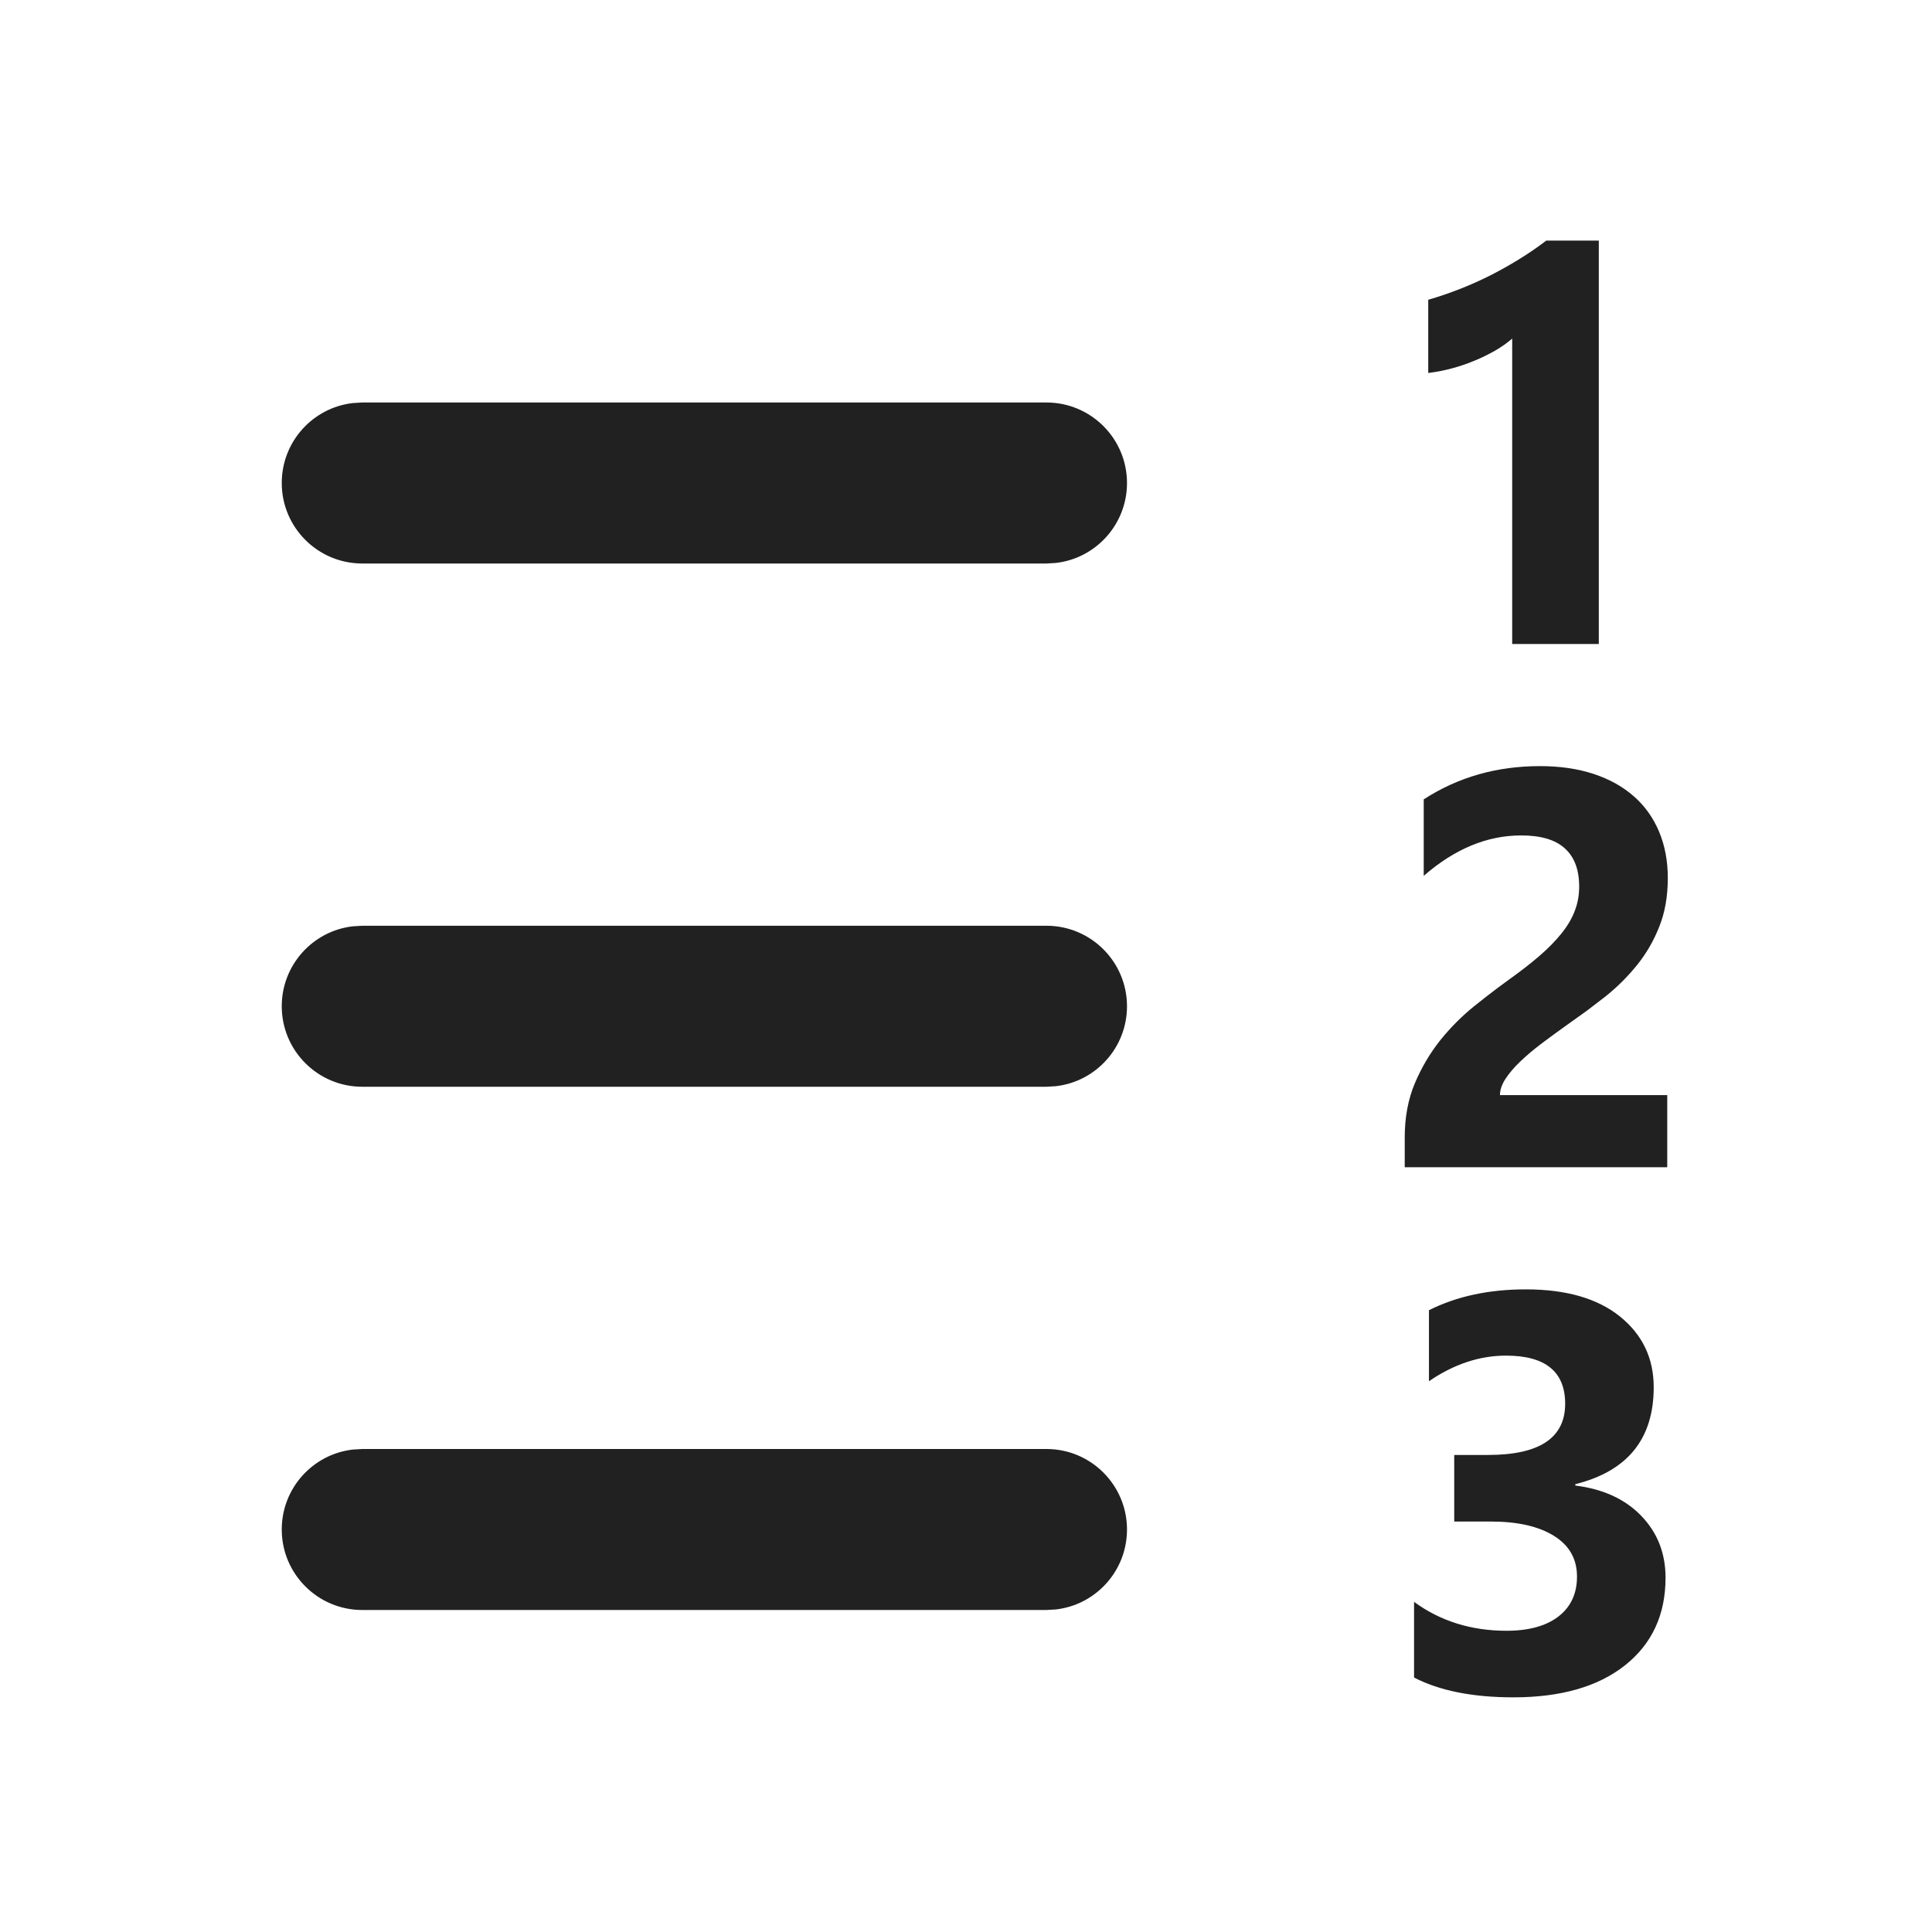
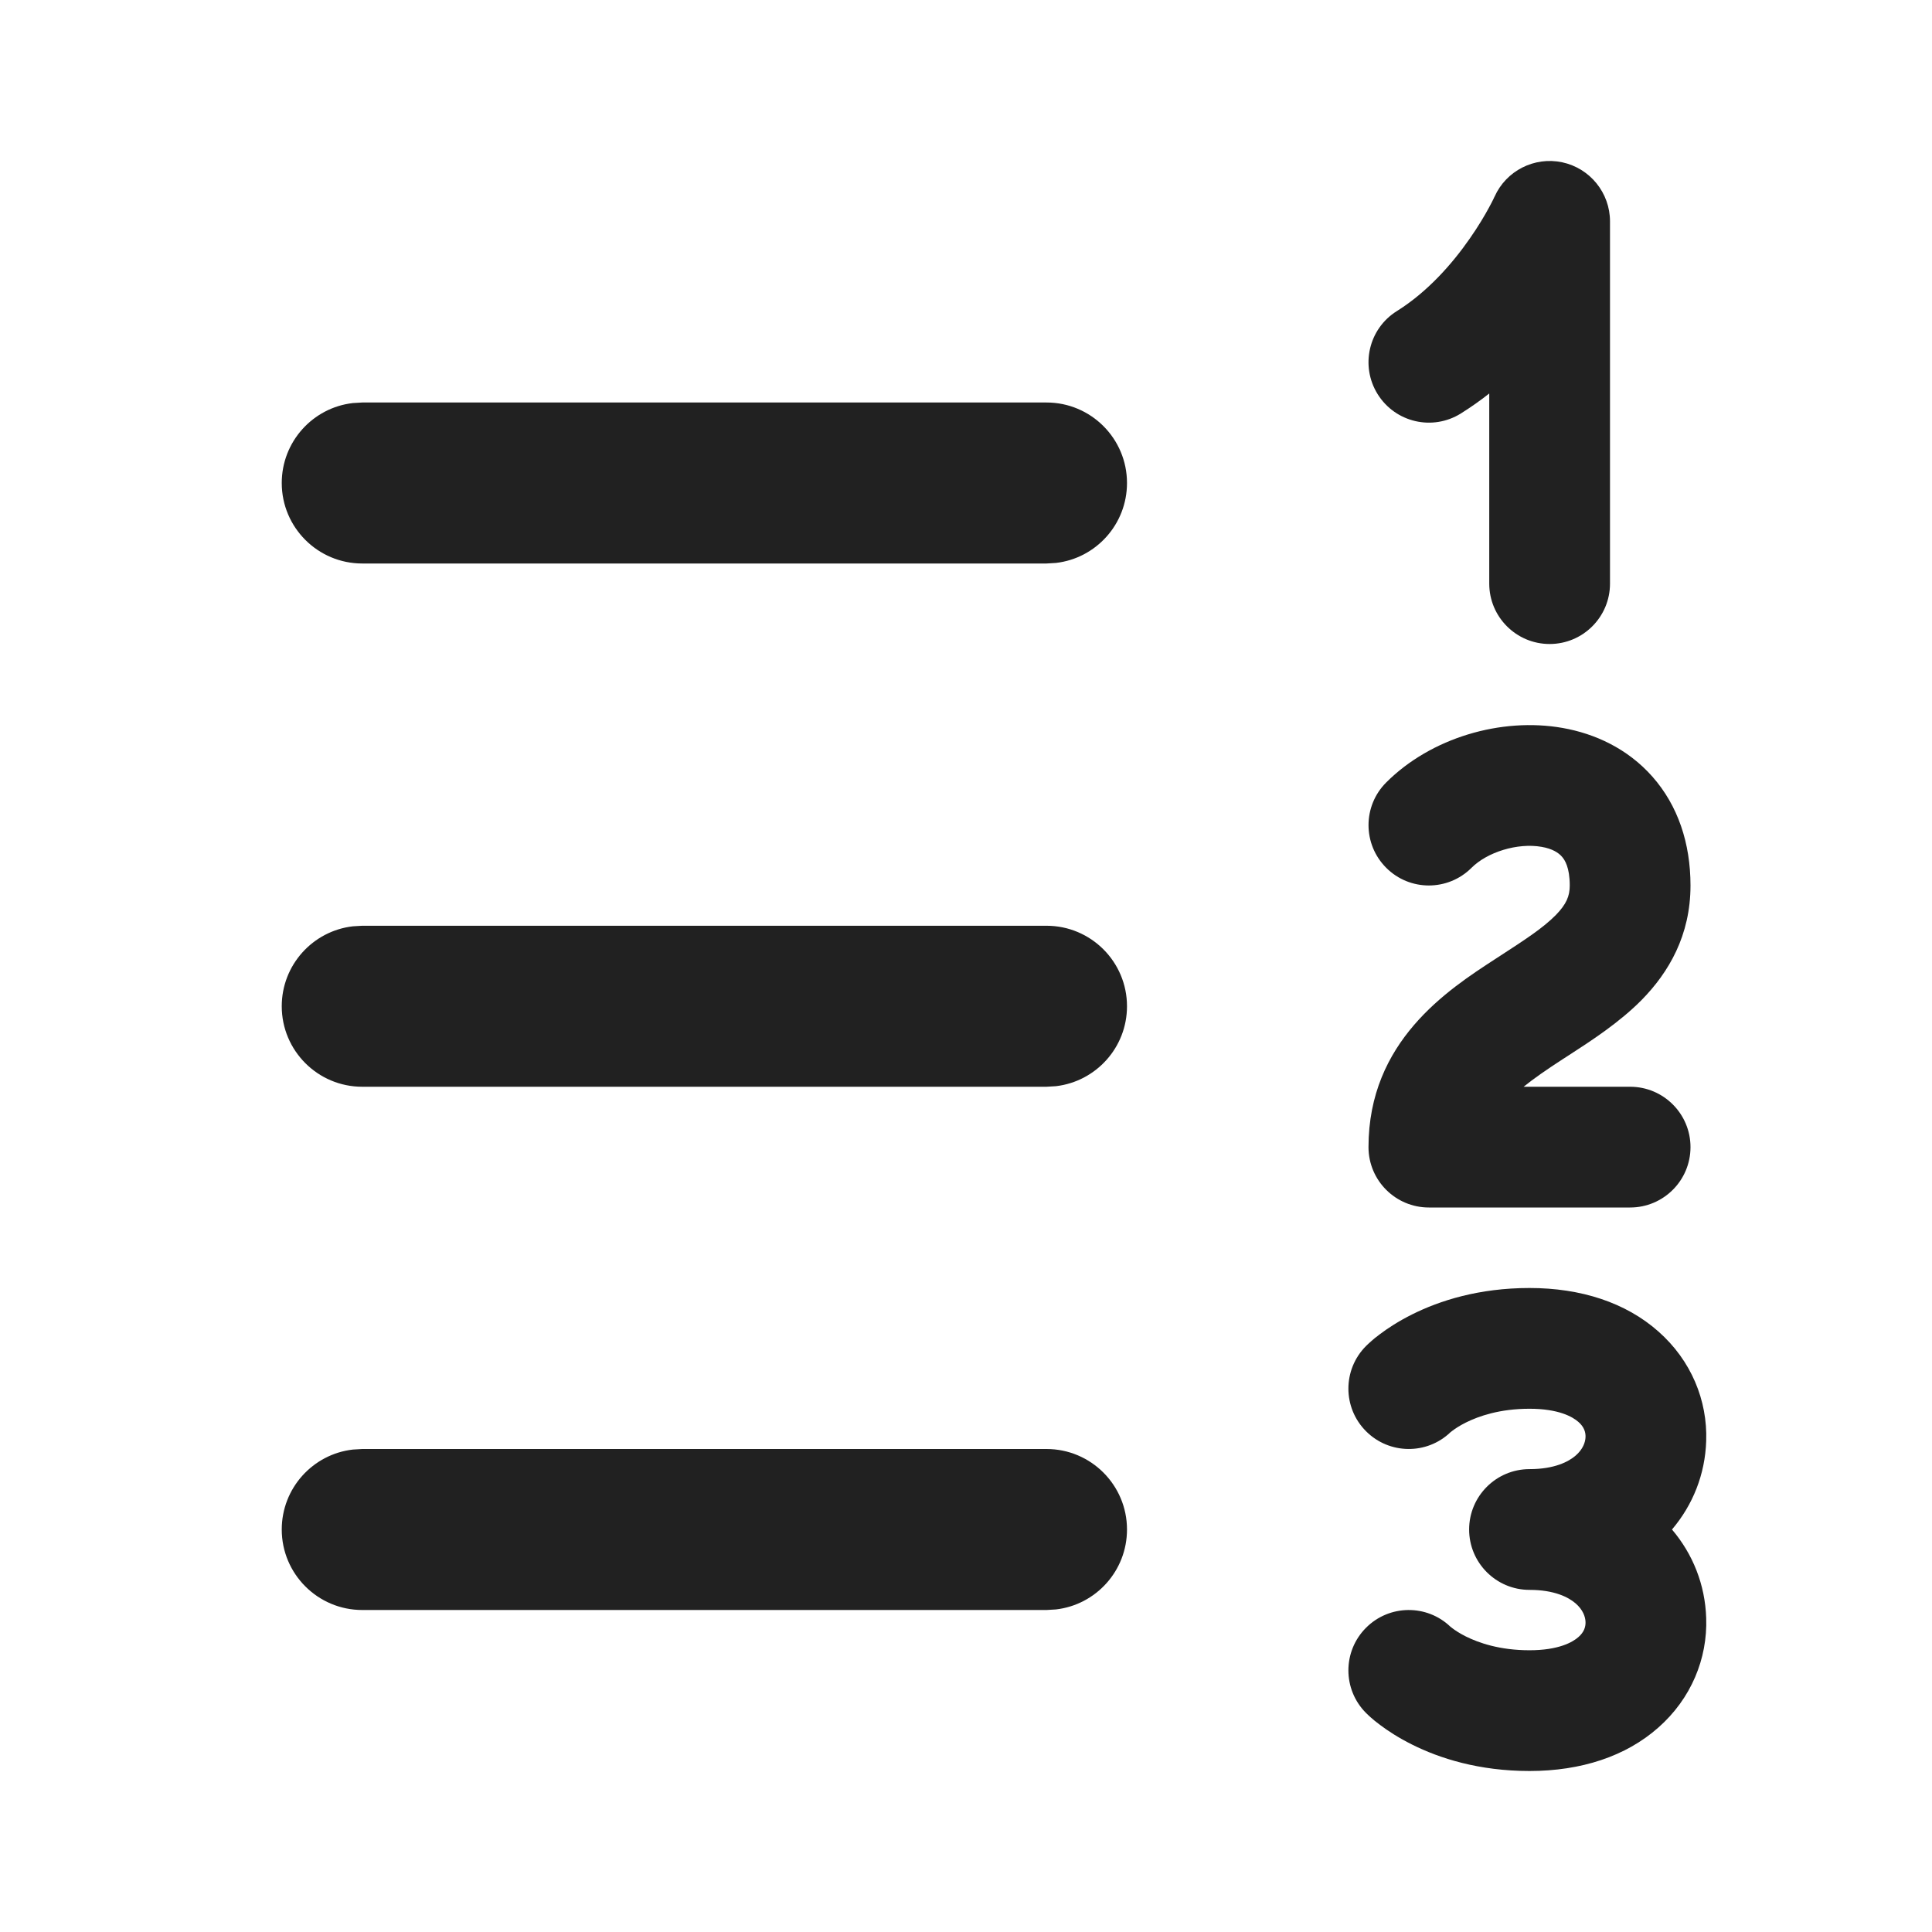
- <svg xmlns="http://www.w3.org/2000/svg" width="24px" height="24px" viewBox="0 0 24 24" version="1.1">
-   <g id="🔍-System-Icons" stroke="none" stroke-width="1" fill="none" fill-rule="evenodd">
-     <g id="ic_fluent_text_number_list_rtl_24_filled" fill="#212121" fill-rule="nonzero">
-       <path d="M4.5,18 L13,18 C13.552,18 14,18.448 14,19 C14,19.513 13.614,19.936 13.117,19.993 L13,20 L4.5,20 C3.948,20 3.5,19.552 3.5,19 C3.5,18.487 3.886,18.064 4.383,18.007 L4.5,18 Z M4.5,11.5 L13,11.5 C13.552,11.5 14,11.948 14,12.5 C14,13.013 13.614,13.436 13.117,13.493 L13,13.5 L4.5,13.5 C3.948,13.5 3.5,13.052 3.5,12.5 C3.5,11.987 3.886,11.564 4.383,11.507 L4.5,11.5 Z M18.954,16.017 C19.455,16.017 19.845,16.129 20.125,16.355 C20.404,16.581 20.543,16.873 20.543,17.233 C20.543,17.874 20.219,18.275 19.569,18.437 L19.569,18.454 C19.915,18.497 20.189,18.623 20.389,18.831 C20.59,19.04 20.69,19.296 20.69,19.599 C20.69,20.057 20.523,20.419 20.188,20.686 C19.853,20.952 19.39,21.085 18.8,21.085 C18.294,21.085 17.883,21.003 17.566,20.839 L17.566,19.899 C17.894,20.139 18.277,20.258 18.715,20.258 C18.99,20.258 19.205,20.199 19.359,20.081 C19.513,19.962 19.59,19.797 19.59,19.585 C19.59,19.366 19.495,19.198 19.304,19.079 C19.114,18.961 18.853,18.901 18.52,18.901 L18.065,18.901 L18.065,18.074 L18.486,18.074 C19.124,18.074 19.443,17.862 19.443,17.438 C19.443,17.04 19.198,16.84 18.708,16.84 C18.38,16.84 18.061,16.946 17.751,17.158 L17.751,16.276 C18.095,16.103 18.496,16.017 18.954,16.017 Z M19.128,9.517 C19.377,9.517 19.599,9.549 19.796,9.614 C19.994,9.679 20.16,9.772 20.297,9.893 C20.434,10.013 20.538,10.16 20.61,10.332 C20.682,10.504 20.718,10.696 20.718,10.908 C20.718,11.133 20.683,11.334 20.613,11.509 C20.544,11.685 20.452,11.844 20.336,11.988 C20.221,12.131 20.089,12.263 19.938,12.383 L19.708,12.559 L19.47,12.729 C19.361,12.807 19.255,12.884 19.154,12.96 C19.052,13.037 18.963,13.112 18.886,13.186 C18.808,13.26 18.747,13.332 18.701,13.403 C18.655,13.473 18.633,13.541 18.633,13.604 L20.711,13.604 L20.711,14.5 L17.45,14.5 L17.45,14.131 C17.45,13.88 17.492,13.655 17.576,13.456 C17.661,13.256 17.767,13.078 17.894,12.919 C18.022,12.761 18.162,12.621 18.313,12.499 C18.414,12.418 18.512,12.342 18.606,12.271 L18.745,12.169 C18.889,12.066 19.015,11.968 19.123,11.875 C19.231,11.782 19.322,11.689 19.397,11.596 C19.471,11.504 19.526,11.411 19.562,11.316 C19.599,11.222 19.617,11.121 19.617,11.014 C19.617,10.804 19.558,10.646 19.439,10.539 C19.321,10.431 19.14,10.378 18.896,10.378 C18.474,10.378 18.071,10.545 17.686,10.88 L17.686,9.93 C18.112,9.654 18.593,9.517 19.128,9.517 Z M19.861,2.989 L19.861,8 L18.785,8 L18.785,4.206 C18.725,4.258 18.655,4.308 18.574,4.355 C18.493,4.401 18.407,4.444 18.316,4.481 C18.225,4.519 18.131,4.551 18.033,4.577 C17.935,4.603 17.838,4.622 17.742,4.633 L17.742,3.724 C18.022,3.642 18.287,3.537 18.535,3.41 C18.783,3.282 19.008,3.142 19.208,2.989 L19.861,2.989 Z M13,5 C13.552,5 14,5.448 14,6 C14,6.513 13.614,6.936 13.117,6.993 L13,7 L4.5,7 C3.948,7 3.5,6.552 3.5,6 C3.5,5.487 3.886,5.064 4.383,5.007 L4.5,5 L13,5 Z" id="🎨-Color" />
-     </g>
-   </g>
+ <svg xmlns="http://www.w3.org/2000/svg" width="24" height="24" viewBox="0 0 24 24" fill="none">
+   <path d="M20 2.75C20 2.396 19.752 2.09 19.406 2.016C19.06 1.943 18.71 2.121 18.566 2.443L18.564 2.446C18.562 2.451 18.558 2.459 18.553 2.47C18.541 2.494 18.523 2.531 18.497 2.578C18.445 2.674 18.366 2.809 18.259 2.962C18.042 3.275 17.735 3.625 17.353 3.864C17.001 4.083 16.895 4.546 17.114 4.897C17.334 5.249 17.796 5.356 18.148 5.136C18.272 5.058 18.39 4.975 18.5 4.888V7.25C18.5 7.664 18.836 8 19.25 8C19.664 8 20 7.664 20 7.25V2.75Z" fill="#212121" />
+   <path d="M13 18H4.5L4.383 18.007C3.886 18.064 3.5 18.487 3.5 19C3.5 19.552 3.948 20 4.5 20H13L13.117 19.993C13.614 19.936 14 19.513 14 19C14 18.448 13.552 18 13 18Z" fill="#212121" />
+   <path d="M13 11.5H4.5L4.383 11.507C3.886 11.565 3.5 11.987 3.5 12.5C3.5 13.052 3.948 13.5 4.5 13.5H13L13.117 13.493C13.614 13.435 14 13.013 14 12.5C14 11.948 13.552 11.5 13 11.5Z" fill="#212121" />
+   <path d="M14 6C14 5.448 13.552 5 13 5H4.5L4.383 5.007C3.886 5.064 3.5 5.487 3.5 6C3.5 6.552 3.948 7 4.5 7H13L13.117 6.993C13.614 6.936 14 6.513 14 6Z" fill="#212121" />
+   <path d="M19.151 10.52C18.85 10.467 18.474 10.586 18.28 10.78C17.987 11.073 17.512 11.073 17.22 10.78C16.927 10.487 16.927 10.013 17.22 9.72C17.776 9.164 18.65 8.908 19.412 9.043C19.809 9.113 20.217 9.297 20.527 9.648C20.843 10.006 21 10.473 21 11C21 11.62 20.729 12.08 20.394 12.421C20.116 12.703 19.763 12.931 19.488 13.109L19.409 13.16C19.213 13.287 19.054 13.397 18.927 13.5H20.25C20.664 13.5 21 13.836 21 14.25C21 14.664 20.664 15 20.25 15H17.75C17.336 15 17 14.664 17 14.25C17 12.936 17.984 12.297 18.575 11.913L18.635 11.874C18.953 11.668 19.168 11.527 19.325 11.369C19.459 11.232 19.5 11.131 19.5 11C19.5 10.777 19.439 10.682 19.402 10.641C19.361 10.594 19.285 10.543 19.151 10.52Z" fill="#212121" />
+   <path d="M16.97 21.28C16.97 21.28 17.062 21.364 16.974 21.285L16.98 21.29L16.993 21.303C17.003 21.312 17.015 21.323 17.03 21.336C17.058 21.361 17.096 21.393 17.144 21.428C17.238 21.499 17.37 21.586 17.54 21.671C17.881 21.842 18.37 22 19 22C19.639 22 20.196 21.819 20.601 21.46C21.009 21.1 21.212 20.603 21.195 20.101C21.182 19.685 21.029 19.305 20.77 19C21.029 18.695 21.182 18.315 21.195 17.899C21.212 17.397 21.009 16.9 20.601 16.54C20.196 16.181 19.639 16 19 16C18.37 16 17.881 16.158 17.54 16.329C17.37 16.414 17.238 16.501 17.144 16.572C17.096 16.607 17.058 16.639 17.03 16.664C17.015 16.677 17.003 16.688 16.993 16.697L16.98 16.71L16.974 16.715L16.972 16.718L16.971 16.718L16.97 16.72C16.677 17.013 16.677 17.487 16.97 17.78C17.259 18.069 17.725 18.073 18.018 17.792C18.022 17.789 18.03 17.782 18.044 17.772C18.074 17.749 18.13 17.711 18.21 17.671C18.369 17.592 18.63 17.5 19 17.5C19.361 17.5 19.536 17.6 19.608 17.664C19.678 17.725 19.698 17.791 19.696 17.851C19.694 17.916 19.664 18.003 19.573 18.082C19.485 18.158 19.31 18.25 19 18.25C18.586 18.25 18.25 18.586 18.25 19C18.25 19.414 18.586 19.75 19 19.75C19.31 19.75 19.485 19.842 19.573 19.918C19.664 19.997 19.694 20.084 19.696 20.149C19.698 20.209 19.678 20.275 19.608 20.336C19.536 20.4 19.361 20.5 19 20.5C18.63 20.5 18.369 20.408 18.21 20.329C18.13 20.289 18.074 20.251 18.044 20.228C18.03 20.218 18.022 20.211 18.018 20.208C17.725 19.927 17.259 19.931 16.97 20.22C16.677 20.513 16.677 20.987 16.97 21.28ZM16.972 16.718L16.971 16.718C16.978 16.713 17.172 16.552 16.972 16.718Z" fill="#212121" />
</svg>
